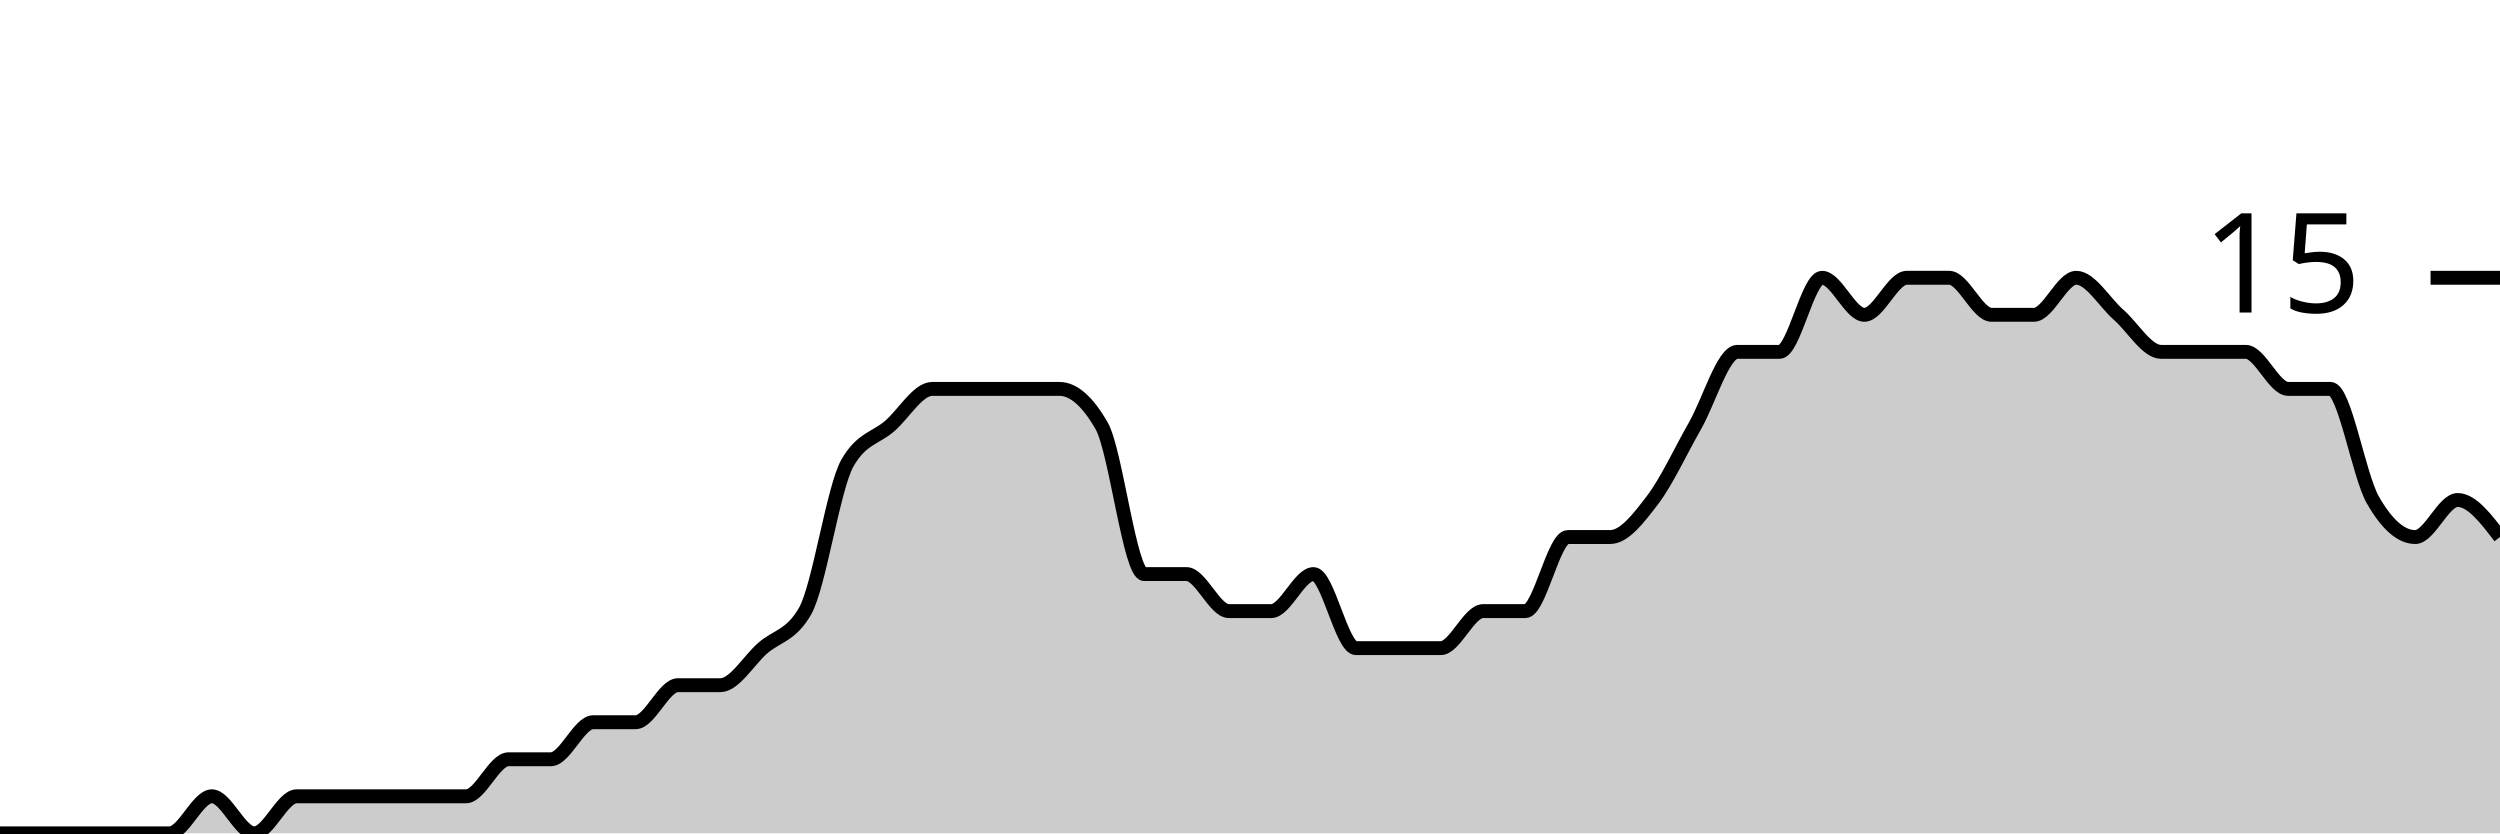
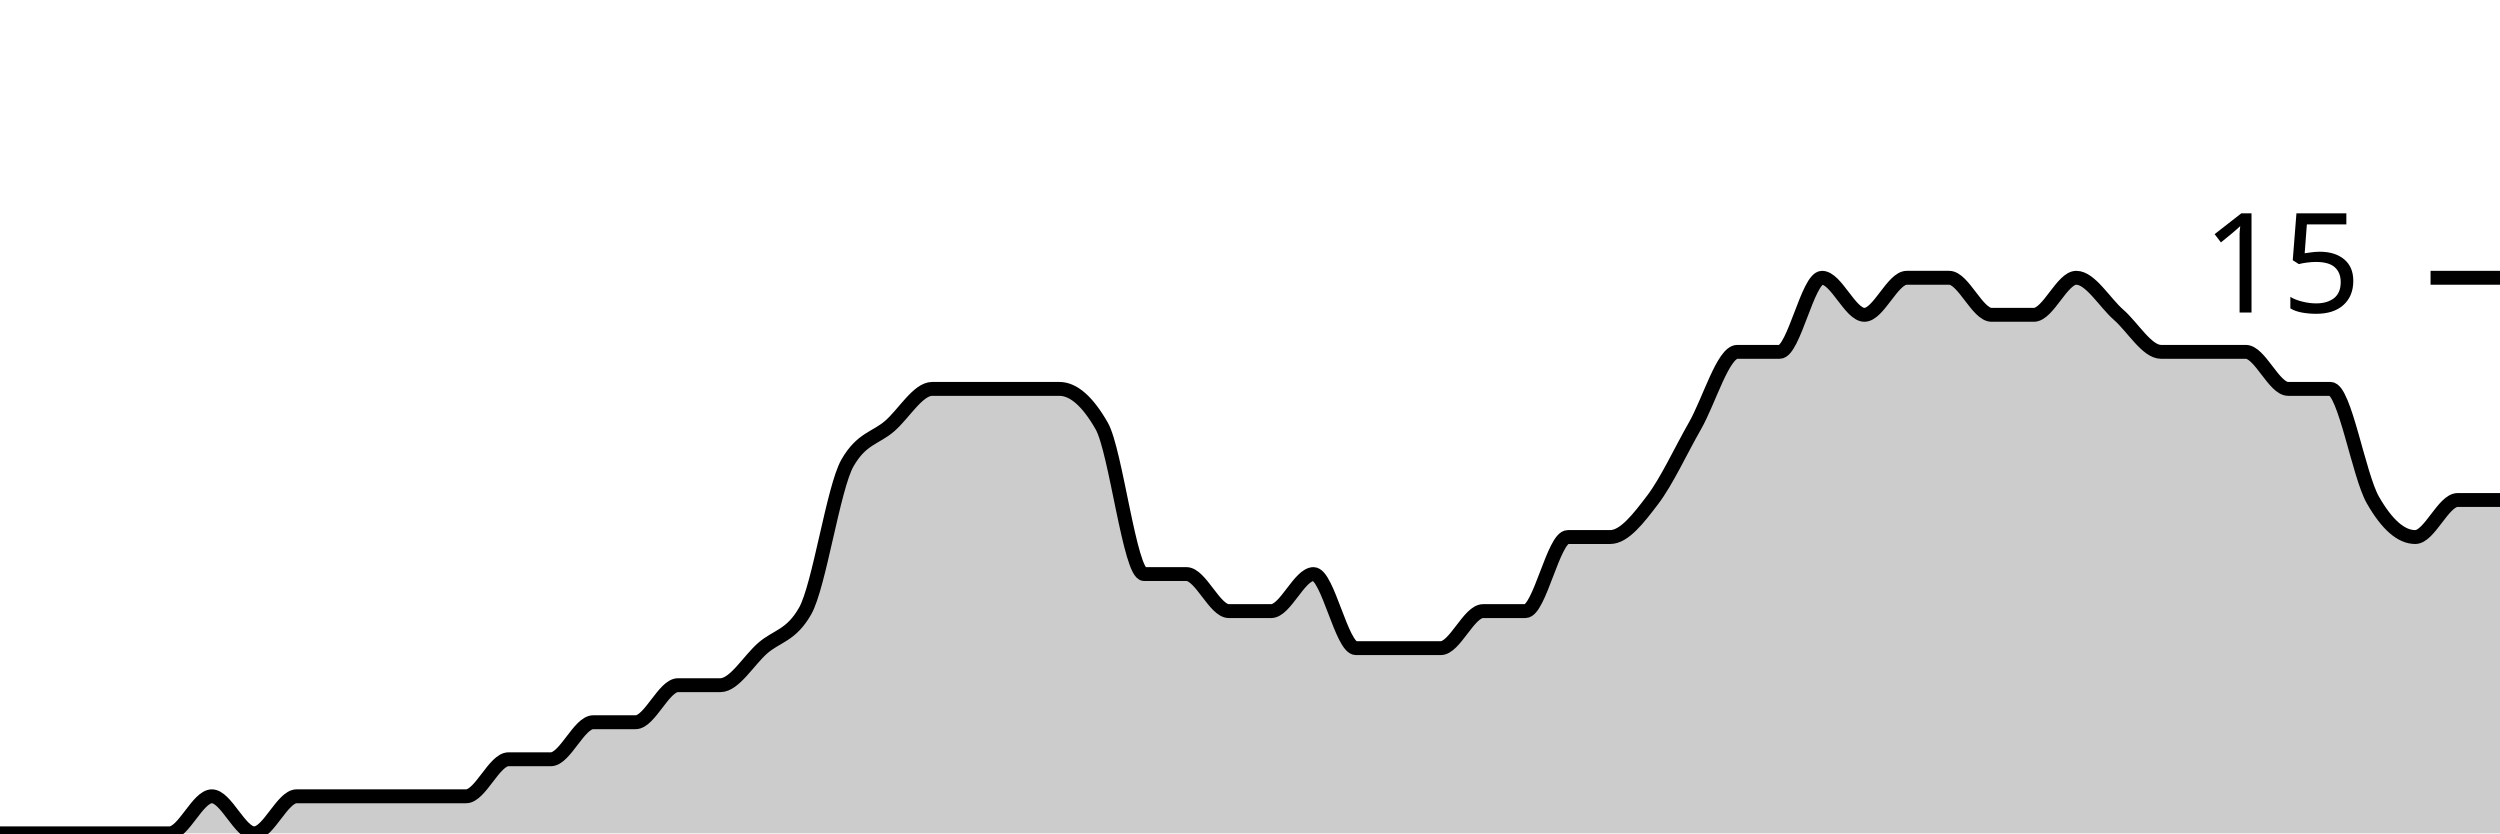
<svg xmlns="http://www.w3.org/2000/svg" viewBox="0 0 180 60">
  <g transform="translate(0,20)">
-     <path class="area" fill="rgba(0, 0, 0, 0.2)" d="M0,40C1.017,40,2.034,40,3.051,40C4.068,40,5.085,40,6.102,40C7.119,40,8.136,40,9.153,40C10.169,40,11.186,40,12.203,40C13.22,40,14.237,37.333,15.254,37.333C16.271,37.333,17.288,40,18.305,40C19.322,40,20.339,37.333,21.356,37.333C22.373,37.333,23.39,37.333,24.407,37.333C25.424,37.333,26.441,37.333,27.458,37.333C28.475,37.333,29.492,37.333,30.508,37.333C31.525,37.333,32.542,37.333,33.559,37.333C34.576,37.333,35.593,34.667,36.61,34.667C37.627,34.667,38.644,34.667,39.661,34.667C40.678,34.667,41.695,32,42.712,32C43.729,32,44.746,32,45.763,32C46.78,32,47.797,29.333,48.814,29.333C49.831,29.333,50.847,29.333,51.864,29.333C52.881,29.333,53.898,27.556,54.915,26.667C55.932,25.778,56.949,25.778,57.966,24C58.983,22.222,60,15.111,61.017,13.333C62.034,11.556,63.051,11.556,64.068,10.667C65.085,9.778,66.102,8,67.119,8C68.136,8,69.153,8,70.169,8C71.186,8,72.203,8,73.22,8C74.237,8,75.254,8,76.271,8C77.288,8,78.305,8.889,79.322,10.667C80.339,12.444,81.356,21.333,82.373,21.333C83.39,21.333,84.407,21.333,85.424,21.333C86.441,21.333,87.458,24,88.475,24C89.492,24,90.508,24,91.525,24C92.542,24,93.559,21.333,94.576,21.333C95.593,21.333,96.61,26.667,97.627,26.667C98.644,26.667,99.661,26.667,100.678,26.667C101.695,26.667,102.712,26.667,103.729,26.667C104.746,26.667,105.763,24,106.78,24C107.797,24,108.814,24,109.831,24C110.847,24,111.864,18.667,112.881,18.667C113.898,18.667,114.915,18.667,115.932,18.667C116.949,18.667,117.966,17.333,118.983,16C120,14.667,121.017,12.444,122.034,10.667C123.051,8.889,124.068,5.333,125.085,5.333C126.102,5.333,127.119,5.333,128.136,5.333C129.153,5.333,130.169,0,131.186,0C132.203,0,133.22,2.667,134.237,2.667C135.254,2.667,136.271,0,137.288,0C138.305,0,139.322,0,140.339,0C141.356,0,142.373,2.667,143.39,2.667C144.407,2.667,145.424,2.667,146.441,2.667C147.458,2.667,148.475,0,149.492,0C150.508,0,151.525,1.778,152.542,2.667C153.559,3.556,154.576,5.333,155.593,5.333C156.61,5.333,157.627,5.333,158.644,5.333C159.661,5.333,160.678,5.333,161.695,5.333C162.712,5.333,163.729,8,164.746,8C165.763,8,166.78,8,167.797,8C168.814,8,169.831,14.222,170.847,16C171.864,17.778,172.881,18.667,173.898,18.667C174.915,18.667,175.932,16,176.949,16C177.966,16,178.983,17.333,180,18.667L180,40C178.983,40,177.966,40,176.949,40C175.932,40,174.915,40,173.898,40C172.881,40,171.864,40,170.847,40C169.831,40,168.814,40,167.797,40C166.78,40,165.763,40,164.746,40C163.729,40,162.712,40,161.695,40C160.678,40,159.661,40,158.644,40C157.627,40,156.61,40,155.593,40C154.576,40,153.559,40,152.542,40C151.525,40,150.508,40,149.492,40C148.475,40,147.458,40,146.441,40C145.424,40,144.407,40,143.39,40C142.373,40,141.356,40,140.339,40C139.322,40,138.305,40,137.288,40C136.271,40,135.254,40,134.237,40C133.22,40,132.203,40,131.186,40C130.169,40,129.153,40,128.136,40C127.119,40,126.102,40,125.085,40C124.068,40,123.051,40,122.034,40C121.017,40,120,40,118.983,40C117.966,40,116.949,40,115.932,40C114.915,40,113.898,40,112.881,40C111.864,40,110.847,40,109.831,40C108.814,40,107.797,40,106.78,40C105.763,40,104.746,40,103.729,40C102.712,40,101.695,40,100.678,40C99.661,40,98.644,40,97.627,40C96.61,40,95.593,40,94.576,40C93.559,40,92.542,40,91.525,40C90.508,40,89.492,40,88.475,40C87.458,40,86.441,40,85.424,40C84.407,40,83.39,40,82.373,40C81.356,40,80.339,40,79.322,40C78.305,40,77.288,40,76.271,40C75.254,40,74.237,40,73.22,40C72.203,40,71.186,40,70.169,40C69.153,40,68.136,40,67.119,40C66.102,40,65.085,40,64.068,40C63.051,40,62.034,40,61.017,40C60,40,58.983,40,57.966,40C56.949,40,55.932,40,54.915,40C53.898,40,52.881,40,51.864,40C50.847,40,49.831,40,48.814,40C47.797,40,46.78,40,45.763,40C44.746,40,43.729,40,42.712,40C41.695,40,40.678,40,39.661,40C38.644,40,37.627,40,36.61,40C35.593,40,34.576,40,33.559,40C32.542,40,31.525,40,30.508,40C29.492,40,28.475,40,27.458,40C26.441,40,25.424,40,24.407,40C23.39,40,22.373,40,21.356,40C20.339,40,19.322,40,18.305,40C17.288,40,16.271,40,15.254,40C14.237,40,13.22,40,12.203,40C11.186,40,10.169,40,9.153,40C8.136,40,7.119,40,6.102,40C5.085,40,4.068,40,3.051,40C2.034,40,1.017,40,0,40Z" />
-     <path class="line" stroke="black" fill="none" d="M0,40C1.017,40,2.034,40,3.051,40C4.068,40,5.085,40,6.102,40C7.119,40,8.136,40,9.153,40C10.169,40,11.186,40,12.203,40C13.22,40,14.237,37.333,15.254,37.333C16.271,37.333,17.288,40,18.305,40C19.322,40,20.339,37.333,21.356,37.333C22.373,37.333,23.39,37.333,24.407,37.333C25.424,37.333,26.441,37.333,27.458,37.333C28.475,37.333,29.492,37.333,30.508,37.333C31.525,37.333,32.542,37.333,33.559,37.333C34.576,37.333,35.593,34.667,36.61,34.667C37.627,34.667,38.644,34.667,39.661,34.667C40.678,34.667,41.695,32,42.712,32C43.729,32,44.746,32,45.763,32C46.78,32,47.797,29.333,48.814,29.333C49.831,29.333,50.847,29.333,51.864,29.333C52.881,29.333,53.898,27.556,54.915,26.667C55.932,25.778,56.949,25.778,57.966,24C58.983,22.222,60,15.111,61.017,13.333C62.034,11.556,63.051,11.556,64.068,10.667C65.085,9.778,66.102,8,67.119,8C68.136,8,69.153,8,70.169,8C71.186,8,72.203,8,73.22,8C74.237,8,75.254,8,76.271,8C77.288,8,78.305,8.889,79.322,10.667C80.339,12.444,81.356,21.333,82.373,21.333C83.39,21.333,84.407,21.333,85.424,21.333C86.441,21.333,87.458,24,88.475,24C89.492,24,90.508,24,91.525,24C92.542,24,93.559,21.333,94.576,21.333C95.593,21.333,96.61,26.667,97.627,26.667C98.644,26.667,99.661,26.667,100.678,26.667C101.695,26.667,102.712,26.667,103.729,26.667C104.746,26.667,105.763,24,106.78,24C107.797,24,108.814,24,109.831,24C110.847,24,111.864,18.667,112.881,18.667C113.898,18.667,114.915,18.667,115.932,18.667C116.949,18.667,117.966,17.333,118.983,16C120,14.667,121.017,12.444,122.034,10.667C123.051,8.889,124.068,5.333,125.085,5.333C126.102,5.333,127.119,5.333,128.136,5.333C129.153,5.333,130.169,0,131.186,0C132.203,0,133.22,2.667,134.237,2.667C135.254,2.667,136.271,0,137.288,0C138.305,0,139.322,0,140.339,0C141.356,0,142.373,2.667,143.39,2.667C144.407,2.667,145.424,2.667,146.441,2.667C147.458,2.667,148.475,0,149.492,0C150.508,0,151.525,1.778,152.542,2.667C153.559,3.556,154.576,5.333,155.593,5.333C156.61,5.333,157.627,5.333,158.644,5.333C159.661,5.333,160.678,5.333,161.695,5.333C162.712,5.333,163.729,8,164.746,8C165.763,8,166.78,8,167.797,8C168.814,8,169.831,14.222,170.847,16C171.864,17.778,172.881,18.667,173.898,18.667C174.915,18.667,175.932,16,176.949,16C177.966,16,178.983,17.333,180,18.667" />
+     <path class="area" fill="rgba(0, 0, 0, 0.2)" d="M0,40C1.017,40,2.034,40,3.051,40C4.068,40,5.085,40,6.102,40C7.119,40,8.136,40,9.153,40C10.169,40,11.186,40,12.203,40C13.22,40,14.237,37.333,15.254,37.333C16.271,37.333,17.288,40,18.305,40C19.322,40,20.339,37.333,21.356,37.333C22.373,37.333,23.39,37.333,24.407,37.333C25.424,37.333,26.441,37.333,27.458,37.333C28.475,37.333,29.492,37.333,30.508,37.333C31.525,37.333,32.542,37.333,33.559,37.333C34.576,37.333,35.593,34.667,36.61,34.667C37.627,34.667,38.644,34.667,39.661,34.667C40.678,34.667,41.695,32,42.712,32C43.729,32,44.746,32,45.763,32C46.78,32,47.797,29.333,48.814,29.333C49.831,29.333,50.847,29.333,51.864,29.333C52.881,29.333,53.898,27.556,54.915,26.667C55.932,25.778,56.949,25.778,57.966,24C58.983,22.222,60,15.111,61.017,13.333C62.034,11.556,63.051,11.556,64.068,10.667C65.085,9.778,66.102,8,67.119,8C68.136,8,69.153,8,70.169,8C71.186,8,72.203,8,73.22,8C74.237,8,75.254,8,76.271,8C77.288,8,78.305,8.889,79.322,10.667C80.339,12.444,81.356,21.333,82.373,21.333C83.39,21.333,84.407,21.333,85.424,21.333C86.441,21.333,87.458,24,88.475,24C89.492,24,90.508,24,91.525,24C92.542,24,93.559,21.333,94.576,21.333C95.593,21.333,96.61,26.667,97.627,26.667C98.644,26.667,99.661,26.667,100.678,26.667C101.695,26.667,102.712,26.667,103.729,26.667C104.746,26.667,105.763,24,106.78,24C107.797,24,108.814,24,109.831,24C110.847,24,111.864,18.667,112.881,18.667C113.898,18.667,114.915,18.667,115.932,18.667C116.949,18.667,117.966,17.333,118.983,16C120,14.667,121.017,12.444,122.034,10.667C123.051,8.889,124.068,5.333,125.085,5.333C126.102,5.333,127.119,5.333,128.136,5.333C129.153,5.333,130.169,0,131.186,0C132.203,0,133.22,2.667,134.237,2.667C135.254,2.667,136.271,0,137.288,0C138.305,0,139.322,0,140.339,0C141.356,0,142.373,2.667,143.39,2.667C144.407,2.667,145.424,2.667,146.441,2.667C147.458,2.667,148.475,0,149.492,0C150.508,0,151.525,1.778,152.542,2.667C153.559,3.556,154.576,5.333,155.593,5.333C156.61,5.333,157.627,5.333,158.644,5.333C159.661,5.333,160.678,5.333,161.695,5.333C162.712,5.333,163.729,8,164.746,8C165.763,8,166.78,8,167.797,8C168.814,8,169.831,14.222,170.847,16C171.864,17.778,172.881,18.667,173.898,18.667C174.915,18.667,175.932,16,176.949,16C177.966,16,178.983,16,180,16L180,40C178.983,40,177.966,40,176.949,40C175.932,40,174.915,40,173.898,40C172.881,40,171.864,40,170.847,40C169.831,40,168.814,40,167.797,40C166.78,40,165.763,40,164.746,40C163.729,40,162.712,40,161.695,40C160.678,40,159.661,40,158.644,40C157.627,40,156.61,40,155.593,40C154.576,40,153.559,40,152.542,40C151.525,40,150.508,40,149.492,40C148.475,40,147.458,40,146.441,40C145.424,40,144.407,40,143.39,40C142.373,40,141.356,40,140.339,40C139.322,40,138.305,40,137.288,40C136.271,40,135.254,40,134.237,40C133.22,40,132.203,40,131.186,40C130.169,40,129.153,40,128.136,40C127.119,40,126.102,40,125.085,40C124.068,40,123.051,40,122.034,40C121.017,40,120,40,118.983,40C117.966,40,116.949,40,115.932,40C114.915,40,113.898,40,112.881,40C111.864,40,110.847,40,109.831,40C108.814,40,107.797,40,106.78,40C105.763,40,104.746,40,103.729,40C102.712,40,101.695,40,100.678,40C99.661,40,98.644,40,97.627,40C96.61,40,95.593,40,94.576,40C93.559,40,92.542,40,91.525,40C90.508,40,89.492,40,88.475,40C87.458,40,86.441,40,85.424,40C84.407,40,83.39,40,82.373,40C81.356,40,80.339,40,79.322,40C78.305,40,77.288,40,76.271,40C75.254,40,74.237,40,73.22,40C72.203,40,71.186,40,70.169,40C69.153,40,68.136,40,67.119,40C66.102,40,65.085,40,64.068,40C63.051,40,62.034,40,61.017,40C60,40,58.983,40,57.966,40C56.949,40,55.932,40,54.915,40C53.898,40,52.881,40,51.864,40C50.847,40,49.831,40,48.814,40C47.797,40,46.78,40,45.763,40C44.746,40,43.729,40,42.712,40C41.695,40,40.678,40,39.661,40C38.644,40,37.627,40,36.61,40C35.593,40,34.576,40,33.559,40C32.542,40,31.525,40,30.508,40C29.492,40,28.475,40,27.458,40C26.441,40,25.424,40,24.407,40C23.39,40,22.373,40,21.356,40C20.339,40,19.322,40,18.305,40C17.288,40,16.271,40,15.254,40C14.237,40,13.22,40,12.203,40C11.186,40,10.169,40,9.153,40C8.136,40,7.119,40,6.102,40C5.085,40,4.068,40,3.051,40C2.034,40,1.017,40,0,40Z" />
+     <path class="line" stroke="black" fill="none" d="M0,40C1.017,40,2.034,40,3.051,40C4.068,40,5.085,40,6.102,40C7.119,40,8.136,40,9.153,40C10.169,40,11.186,40,12.203,40C13.22,40,14.237,37.333,15.254,37.333C16.271,37.333,17.288,40,18.305,40C19.322,40,20.339,37.333,21.356,37.333C22.373,37.333,23.39,37.333,24.407,37.333C25.424,37.333,26.441,37.333,27.458,37.333C28.475,37.333,29.492,37.333,30.508,37.333C31.525,37.333,32.542,37.333,33.559,37.333C34.576,37.333,35.593,34.667,36.61,34.667C37.627,34.667,38.644,34.667,39.661,34.667C40.678,34.667,41.695,32,42.712,32C43.729,32,44.746,32,45.763,32C46.78,32,47.797,29.333,48.814,29.333C49.831,29.333,50.847,29.333,51.864,29.333C52.881,29.333,53.898,27.556,54.915,26.667C55.932,25.778,56.949,25.778,57.966,24C58.983,22.222,60,15.111,61.017,13.333C62.034,11.556,63.051,11.556,64.068,10.667C65.085,9.778,66.102,8,67.119,8C68.136,8,69.153,8,70.169,8C71.186,8,72.203,8,73.22,8C74.237,8,75.254,8,76.271,8C77.288,8,78.305,8.889,79.322,10.667C80.339,12.444,81.356,21.333,82.373,21.333C83.39,21.333,84.407,21.333,85.424,21.333C86.441,21.333,87.458,24,88.475,24C89.492,24,90.508,24,91.525,24C92.542,24,93.559,21.333,94.576,21.333C95.593,21.333,96.61,26.667,97.627,26.667C98.644,26.667,99.661,26.667,100.678,26.667C101.695,26.667,102.712,26.667,103.729,26.667C104.746,26.667,105.763,24,106.78,24C107.797,24,108.814,24,109.831,24C110.847,24,111.864,18.667,112.881,18.667C113.898,18.667,114.915,18.667,115.932,18.667C116.949,18.667,117.966,17.333,118.983,16C120,14.667,121.017,12.444,122.034,10.667C123.051,8.889,124.068,5.333,125.085,5.333C126.102,5.333,127.119,5.333,128.136,5.333C129.153,5.333,130.169,0,131.186,0C132.203,0,133.22,2.667,134.237,2.667C135.254,2.667,136.271,0,137.288,0C138.305,0,139.322,0,140.339,0C141.356,0,142.373,2.667,143.39,2.667C144.407,2.667,145.424,2.667,146.441,2.667C147.458,2.667,148.475,0,149.492,0C150.508,0,151.525,1.778,152.542,2.667C153.559,3.556,154.576,5.333,155.593,5.333C156.61,5.333,157.627,5.333,158.644,5.333C159.661,5.333,160.678,5.333,161.695,5.333C162.712,5.333,163.729,8,164.746,8C165.763,8,166.78,8,167.797,8C168.814,8,169.831,14.222,170.847,16C171.864,17.778,172.881,18.667,173.898,18.667C174.915,18.667,175.932,16,176.949,16C177.966,16,178.983,16,180,16" />
    <path class="axis-ceiling" stroke-width="1" stroke="black" fill="none" d="M175,0L180,0" />
    <text class="axis-ceiling-label" font-family="sans-serif" text-anchor="end" font-size="10px" x="170" y="2.5">15</text>
  </g>
</svg>
